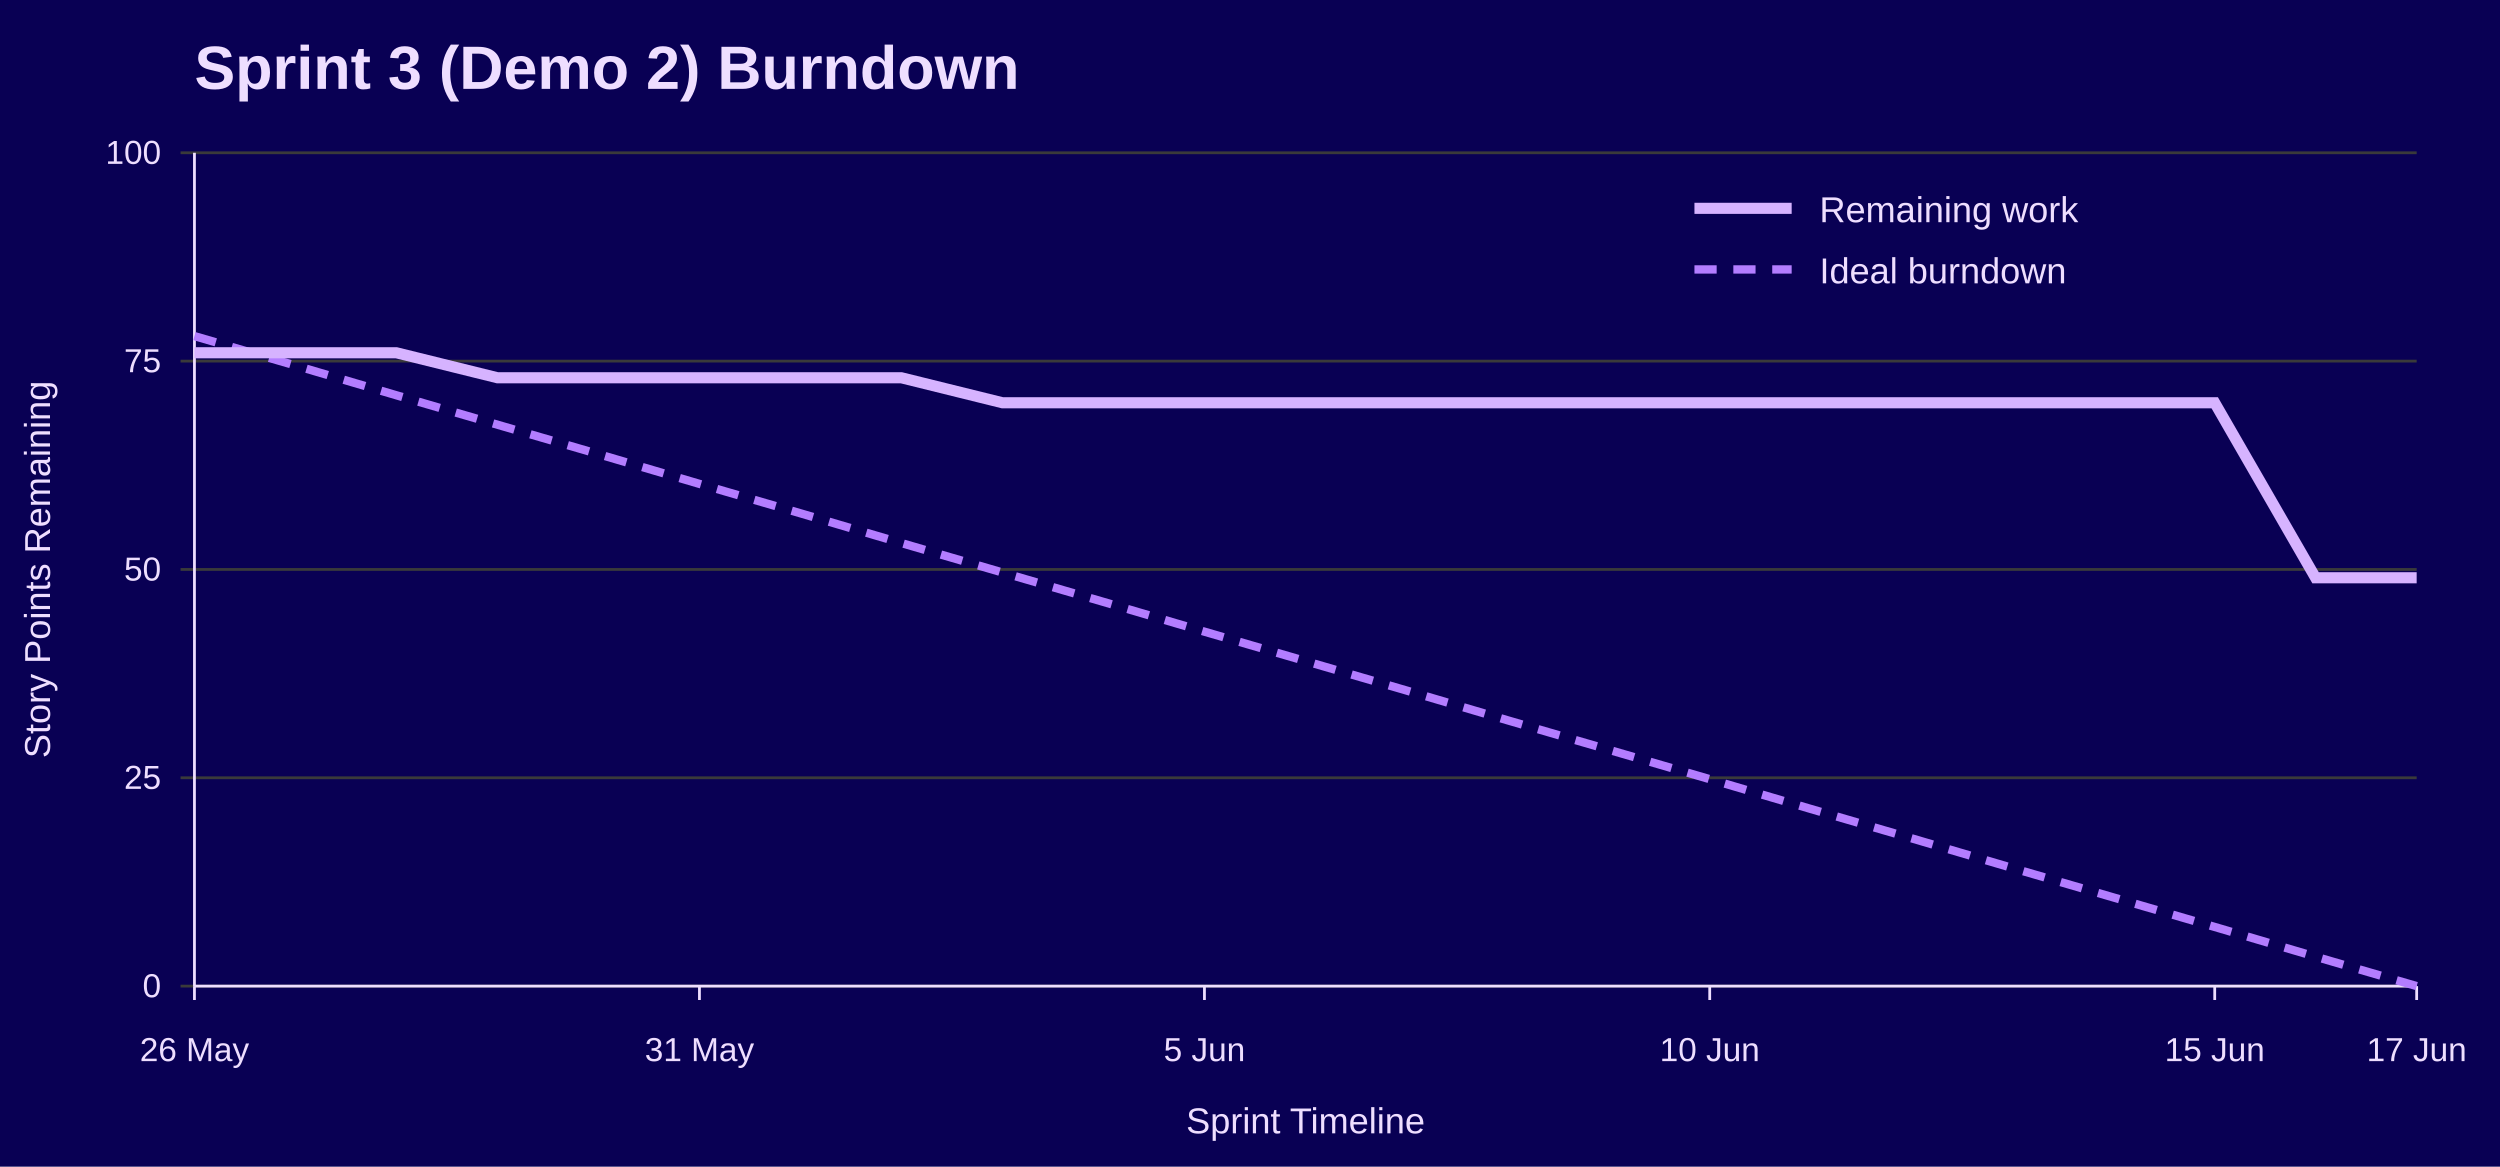
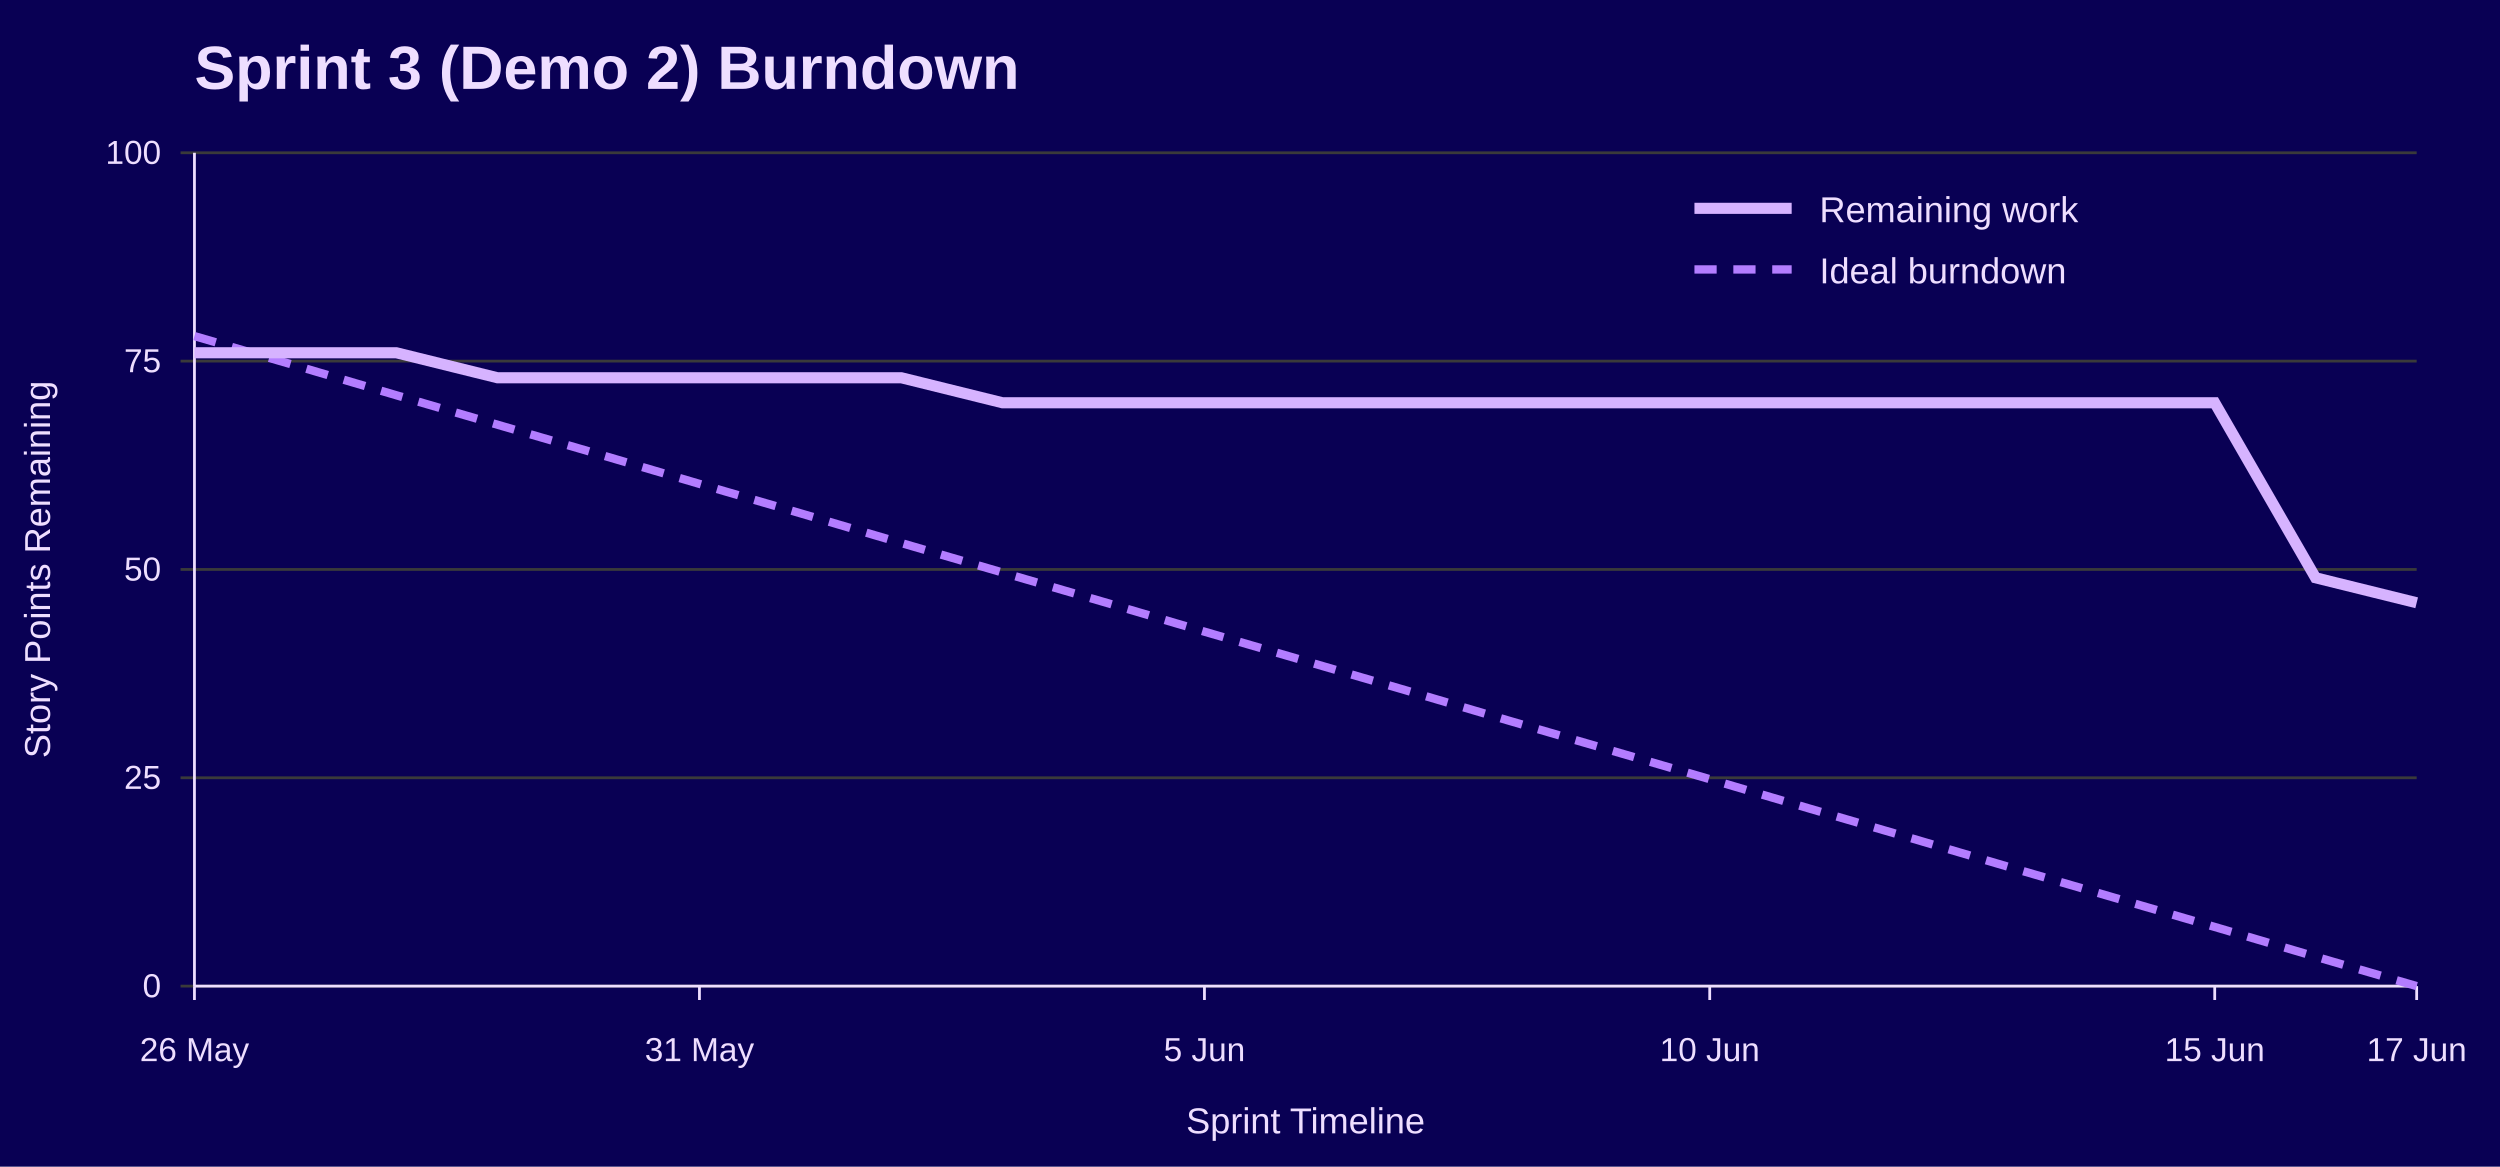
<svg xmlns="http://www.w3.org/2000/svg" width="900" height="420" viewBox="0 0 900 420" role="img" aria-labelledby="title desc">
  <rect width="100%" height="100%" fill="#090054" />
  <text x="70" y="32" font-family="Jost, Arial, Helvetica, sans-serif" font-size="22" font-weight="700" fill="#EEDEFF">Sprint 3 (Demo 2) Burndown</text>
  <line x1="65" y1="355.0" x2="870" y2="355.0" stroke="#3A3A3A" />
  <text x="58" y="359.0" font-family="Overpass, Arial, Helvetica, sans-serif" font-size="12" text-anchor="end" fill="#EEDEFF">0</text>
  <line x1="65" y1="280.0" x2="870" y2="280.0" stroke="#3A3A3A" />
  <text x="58" y="284.0" font-family="Overpass, Arial, Helvetica, sans-serif" font-size="12" text-anchor="end" fill="#EEDEFF">25</text>
  <line x1="65" y1="205.0" x2="870" y2="205.0" stroke="#3A3A3A" />
  <text x="58" y="209.0" font-family="Overpass, Arial, Helvetica, sans-serif" font-size="12" text-anchor="end" fill="#EEDEFF">50</text>
  <line x1="65" y1="130.0" x2="870" y2="130.0" stroke="#3A3A3A" />
  <text x="58" y="134.0" font-family="Overpass, Arial, Helvetica, sans-serif" font-size="12" text-anchor="end" fill="#EEDEFF">75</text>
  <line x1="65" y1="55.0" x2="870" y2="55.0" stroke="#3A3A3A" />
  <text x="58" y="59.0" font-family="Overpass, Arial, Helvetica, sans-serif" font-size="12" text-anchor="end" fill="#EEDEFF">100</text>
  <line x1="70.0" y1="355" x2="70.0" y2="360" stroke="#EEDEFF" />
  <text x="70.0" y="382" font-family="Overpass, Arial, Helvetica, sans-serif" font-size="12" text-anchor="middle" fill="#EEDEFF">26 May</text>
  <line x1="251.8" y1="355" x2="251.8" y2="360" stroke="#EEDEFF" />
  <text x="251.8" y="382" font-family="Overpass, Arial, Helvetica, sans-serif" font-size="12" text-anchor="middle" fill="#EEDEFF">31 May</text>
  <line x1="433.6" y1="355" x2="433.6" y2="360" stroke="#EEDEFF" />
  <text x="433.6" y="382" font-family="Overpass, Arial, Helvetica, sans-serif" font-size="12" text-anchor="middle" fill="#EEDEFF">5 Jun</text>
  <line x1="615.5" y1="355" x2="615.5" y2="360" stroke="#EEDEFF" />
  <text x="615.5" y="382" font-family="Overpass, Arial, Helvetica, sans-serif" font-size="12" text-anchor="middle" fill="#EEDEFF">10 Jun</text>
  <line x1="797.3" y1="355" x2="797.3" y2="360" stroke="#EEDEFF" />
  <text x="797.3" y="382" font-family="Overpass, Arial, Helvetica, sans-serif" font-size="12" text-anchor="middle" fill="#EEDEFF">15 Jun</text>
  <line x1="870.0" y1="355" x2="870.0" y2="360" stroke="#EEDEFF" />
  <text x="870.0" y="382" font-family="Overpass, Arial, Helvetica, sans-serif" font-size="12" text-anchor="middle" fill="#EEDEFF">17 Jun</text>
  <line x1="70" y1="55" x2="70" y2="355" stroke="#EEDEFF" />
  <line x1="70" y1="355" x2="870" y2="355" stroke="#EEDEFF" />
  <text x="18" y="205.0" font-family="Overpass, Arial, Helvetica, sans-serif" font-size="13" text-anchor="middle" transform="rotate(-90 18 205.0)" fill="#EEDEFF">Story Points Remaining</text>
  <text x="470.0" y="408" font-family="Overpass, Arial, Helvetica, sans-serif" font-size="13" text-anchor="middle" fill="#EEDEFF">Sprint Timeline</text>
  <polyline points="70.0,121.0 106.4,131.6 142.7,142.3 179.1,152.9 215.5,163.5 251.8,174.2 288.2,184.8 324.5,195.5 360.9,206.1 397.3,216.7 433.6,227.4 470.0,238.0 506.4,248.6 542.7,259.3 579.1,269.9 615.5,280.5 651.8,291.2 688.2,301.8 724.5,312.5 760.9,323.1 797.3,333.7 833.6,344.4 870.0,355.0" fill="none" stroke="#B37DFF" stroke-width="3" stroke-dasharray="8 6" />
-   <polyline points="70.0,127.0 106.4,127.0 142.7,127.0 179.1,136.0 215.5,136.0 251.8,136.0 288.2,136.0 324.5,136.0 360.9,145.0 397.3,145.0 433.6,145.0 470.0,145.0 506.4,145.0 542.7,145.0 579.1,145.0 615.5,145.0 651.8,145.0 688.2,145.0 724.5,145.0 760.9,145.0 797.3,145.0 833.6,208.0 870.0,208.0" fill="none" stroke="#D6B3FF" stroke-width="4" />
+   <polyline points="70.0,127.0 106.4,127.0 142.7,127.0 179.1,136.0 215.5,136.0 251.8,136.0 288.2,136.0 324.5,136.0 360.9,145.0 397.3,145.0 433.6,145.0 470.0,145.0 506.4,145.0 542.7,145.0 579.1,145.0 615.5,145.0 651.8,145.0 688.2,145.0 724.5,145.0 760.9,145.0 797.3,145.0 833.6,208.0 870.0,217.0" fill="none" stroke="#D6B3FF" stroke-width="4" />
  <line x1="610" y1="75" x2="645" y2="75" stroke="#D6B3FF" stroke-width="4" />
  <text x="655" y="80" font-family="Overpass, Arial, Helvetica, sans-serif" font-size="13" fill="#EEDEFF">Remaining work</text>
  <line x1="610" y1="97" x2="645" y2="97" stroke="#B37DFF" stroke-width="3" stroke-dasharray="8 6" />
  <text x="655" y="102" font-family="Overpass, Arial, Helvetica, sans-serif" font-size="13" fill="#EEDEFF">Ideal burndown</text>
</svg>
